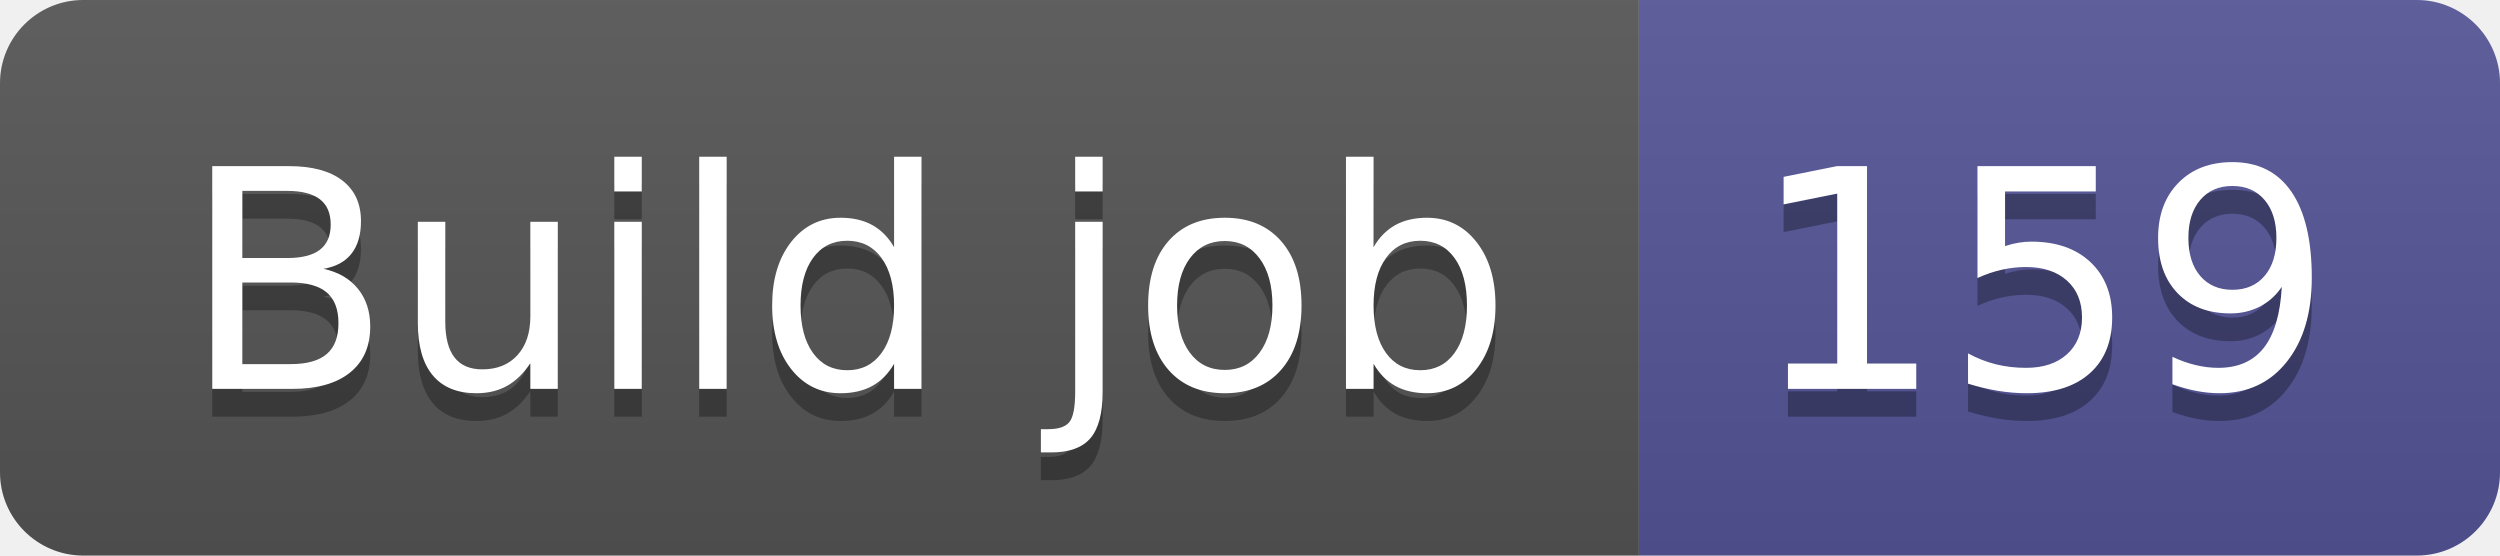
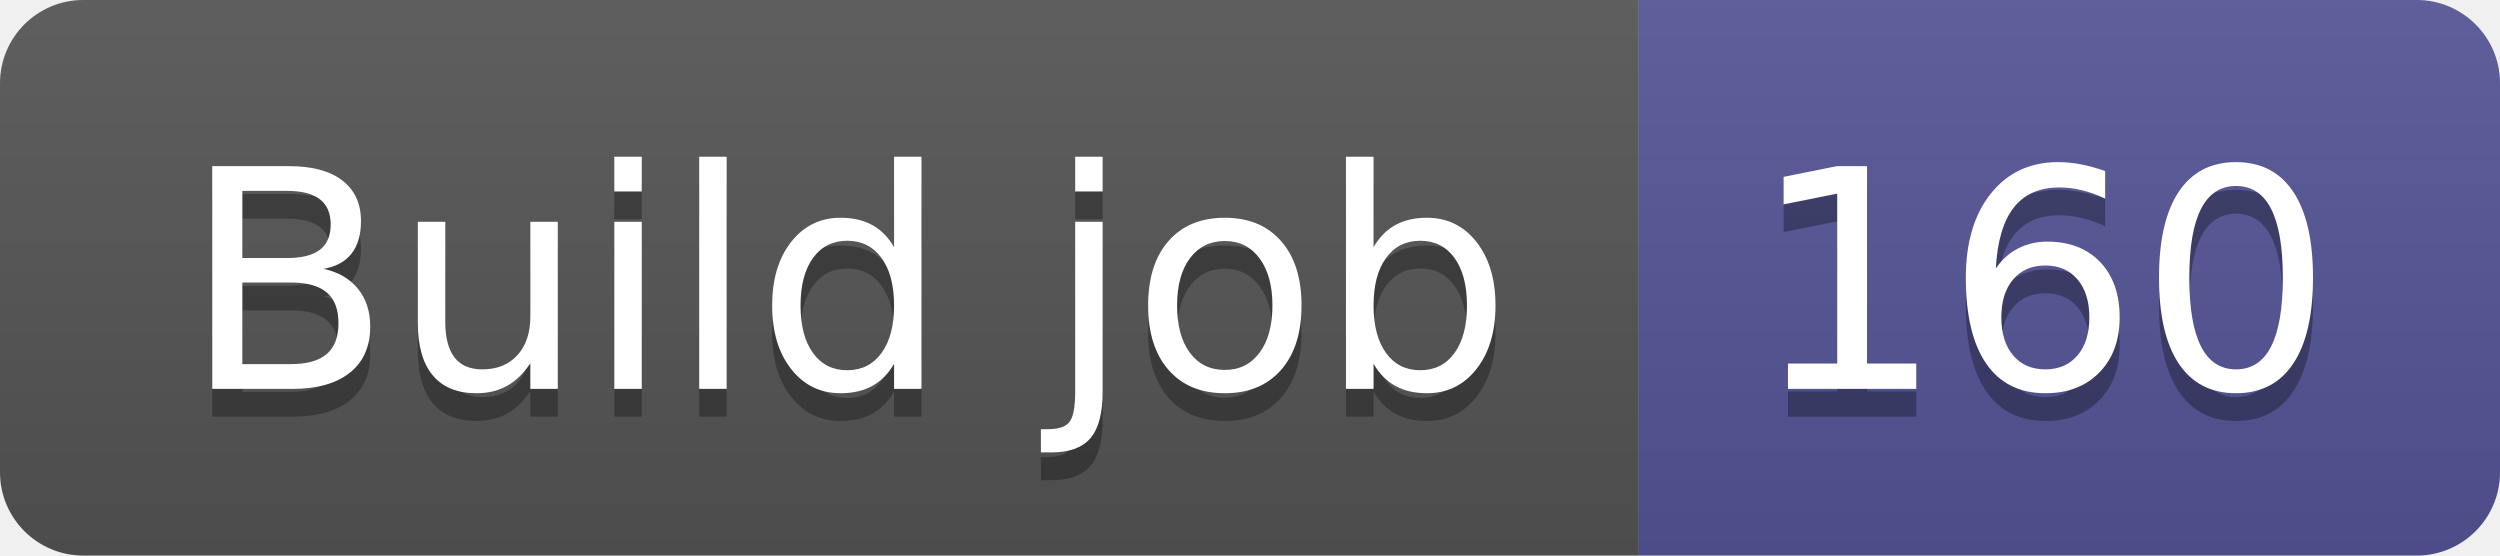
- <svg xmlns="http://www.w3.org/2000/svg" width="90" height="20" role="img" aria-label="Build job: 159">
+ <svg xmlns="http://www.w3.org/2000/svg" width="90" height="20" role="img" aria-label="Build job: 160">
  <linearGradient id="s" x2="0" y2="100%">
    <stop offset="0" stop-color="#bbb" stop-opacity=".1" />
    <stop offset="1" stop-opacity=".1" />
  </linearGradient>
  <clipPath id="r">
    <rect width="90" height="20" rx="3" fill="#fff" />
  </clipPath>
  <g clip-path="url(#r)">
    <rect width="59" height="20" fill="#555" />
    <rect x="59" width="31" height="20" fill="#535597" />
    <rect width="90" height="20" fill="url(#s)" />
  </g>
  <g fill="#fff" text-anchor="middle" font-family="Verdana,Geneva,DejaVu Sans,sans-serif" text-rendering="geometricPrecision" font-size="110">
    <text aria-hidden="true" x="305" y="150" fill="#010101" fill-opacity=".3" transform="scale(.1)" textLength="490">Build job</text>
    <text x="305" y="140" transform="scale(.1)" fill="#fff" textLength="490">Build job</text>
-     <text aria-hidden="true" x="735" y="150" fill="#010101" fill-opacity=".3" transform="scale(.1)" textLength="210">159</text>
-     <text x="735" y="140" transform="scale(.1)" fill="#fff" textLength="210">159</text>
+     <text aria-hidden="true" x="735" y="150" fill="#010101" fill-opacity=".3" transform="scale(.1)" textLength="210">160</text>
+     <text x="735" y="140" transform="scale(.1)" fill="#fff" textLength="210">160</text>
  </g>
</svg>
